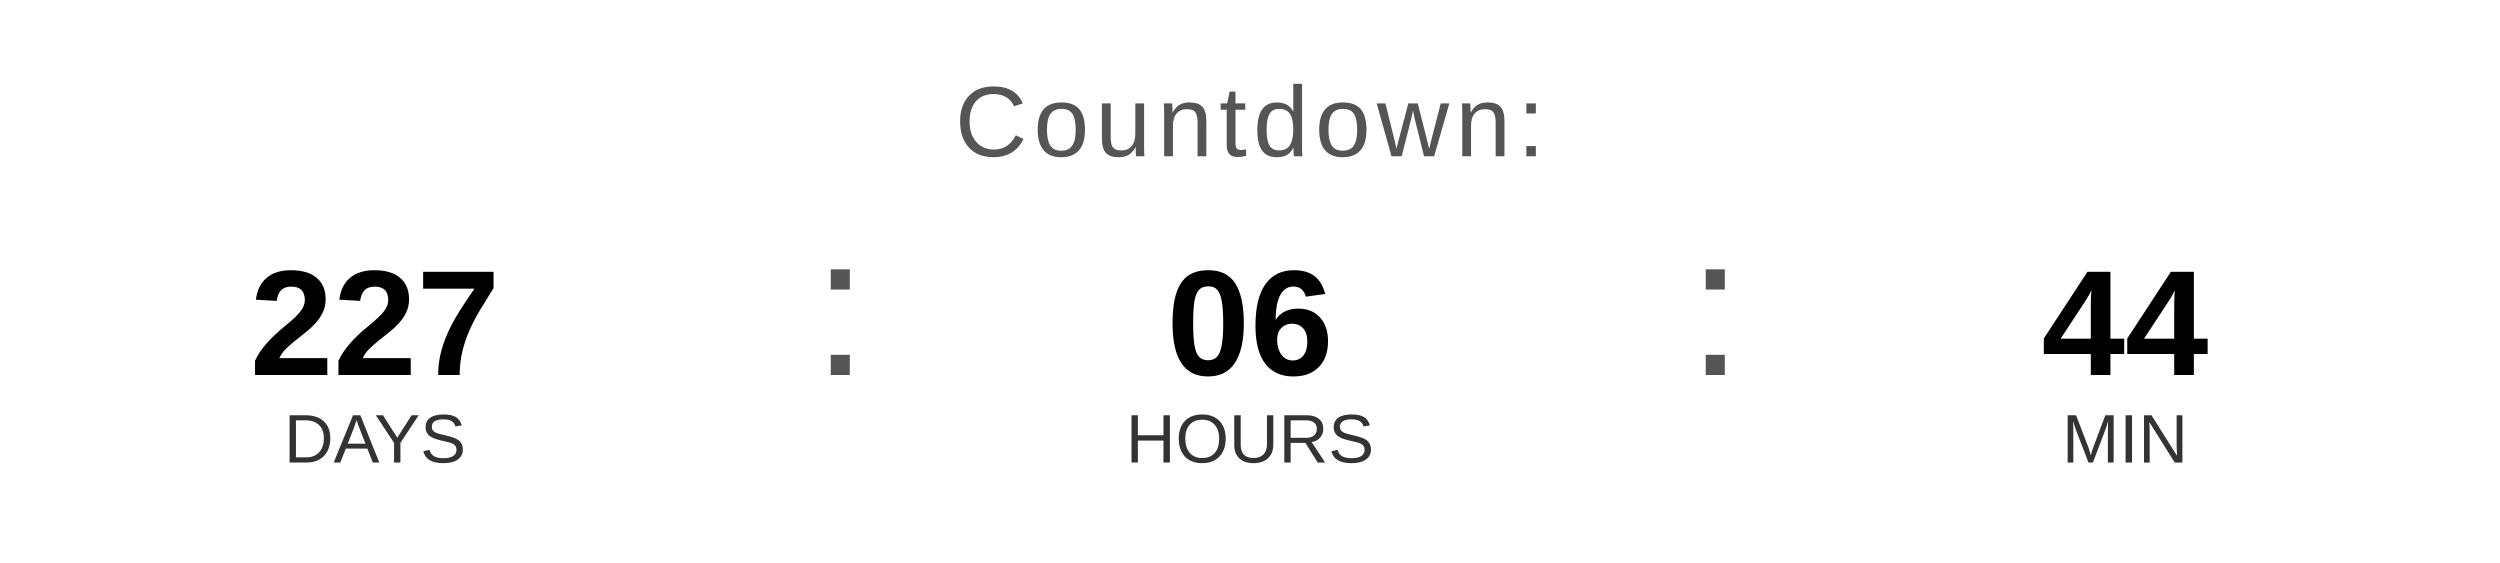
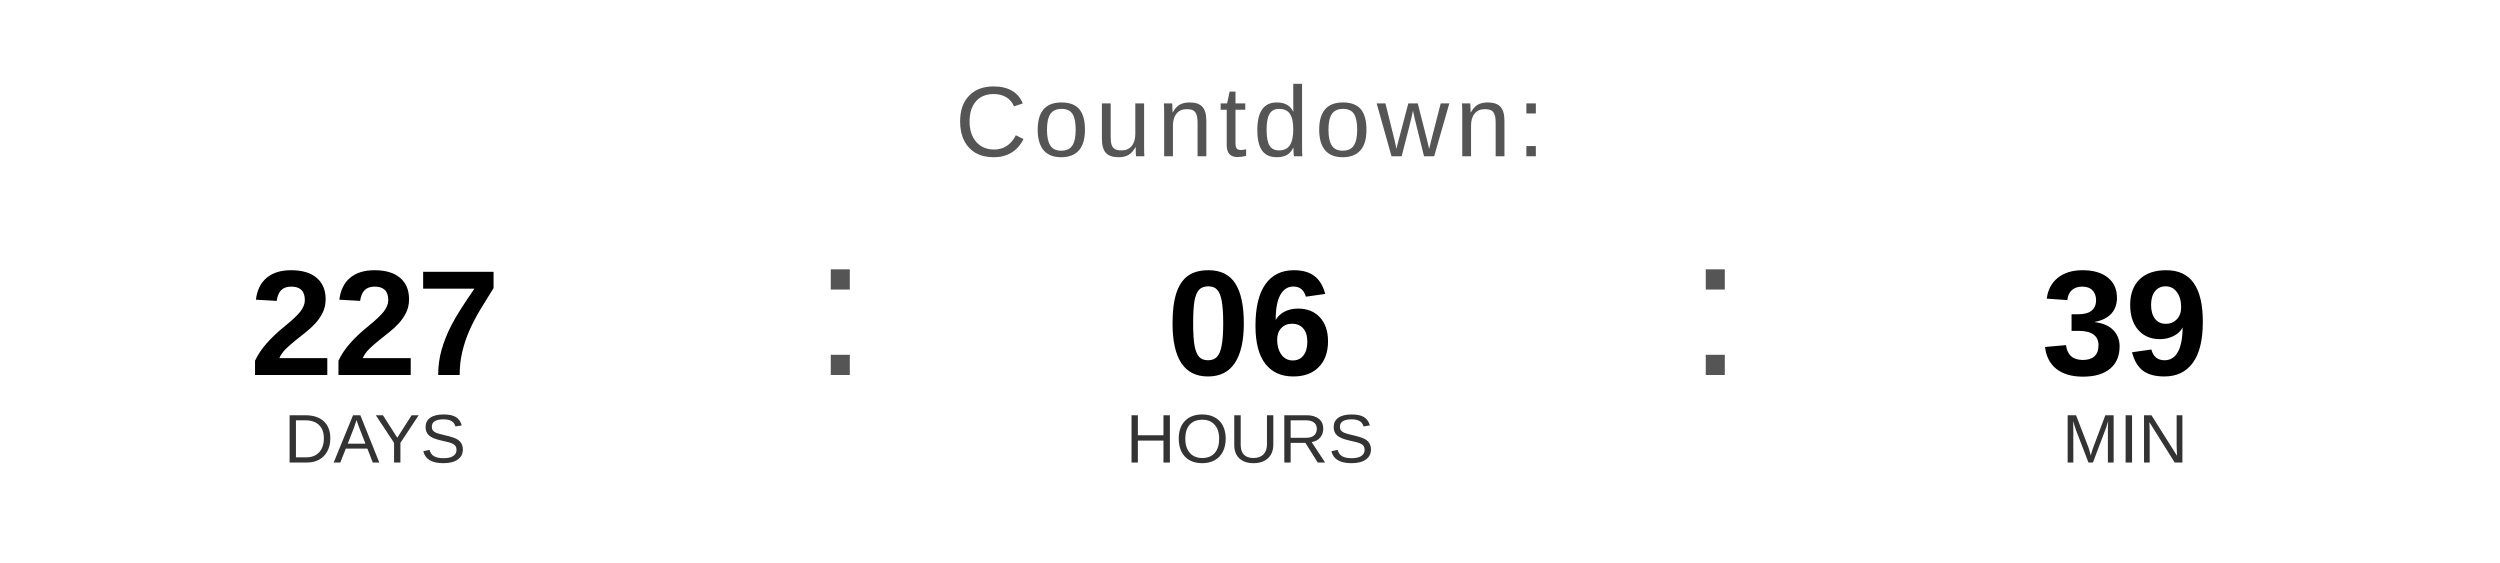
<svg xmlns="http://www.w3.org/2000/svg" width="400" height="90" viewBox="0 0 400 90">
  <text x="200" y="25" font-family="Arial, Helvetica, sans-serif" font-size="16" fill="#555555" text-anchor="middle" letter-spacing="1">
    Countdown:
  </text>
  <text x="60" y="60" font-family="Arial, Helvetica, sans-serif" font-size="24" font-weight="bold" fill="#000000" text-anchor="middle">227</text>
  <text x="60" y="74" font-family="Arial, Helvetica, sans-serif" font-size="11" fill="#333333" text-anchor="middle">DAYS</text>
  <text x="130" y="60" font-family="Arial, sans-serif" font-size="32" fill="#555555">:</text>
  <text x="200" y="60" font-family="Arial, Helvetica, sans-serif" font-size="24" font-weight="bold" fill="#000000" text-anchor="middle">06</text>
  <text x="200" y="74" font-family="Arial, Helvetica, sans-serif" font-size="11" fill="#333333" text-anchor="middle">HOURS</text>
  <text x="270" y="60" font-family="Arial, sans-serif" font-size="32" fill="#555555">:</text>
-   <text x="340" y="60" font-family="Arial, Helvetica, sans-serif" font-size="24" font-weight="bold" fill="#000000" text-anchor="middle">44</text>
+   <text x="340" y="60" font-family="Arial, Helvetica, sans-serif" font-size="24" font-weight="bold" fill="#000000" text-anchor="middle">39</text>
  <text x="340" y="74" font-family="Arial, Helvetica, sans-serif" font-size="11" fill="#333333" text-anchor="middle">MIN</text>
</svg>
